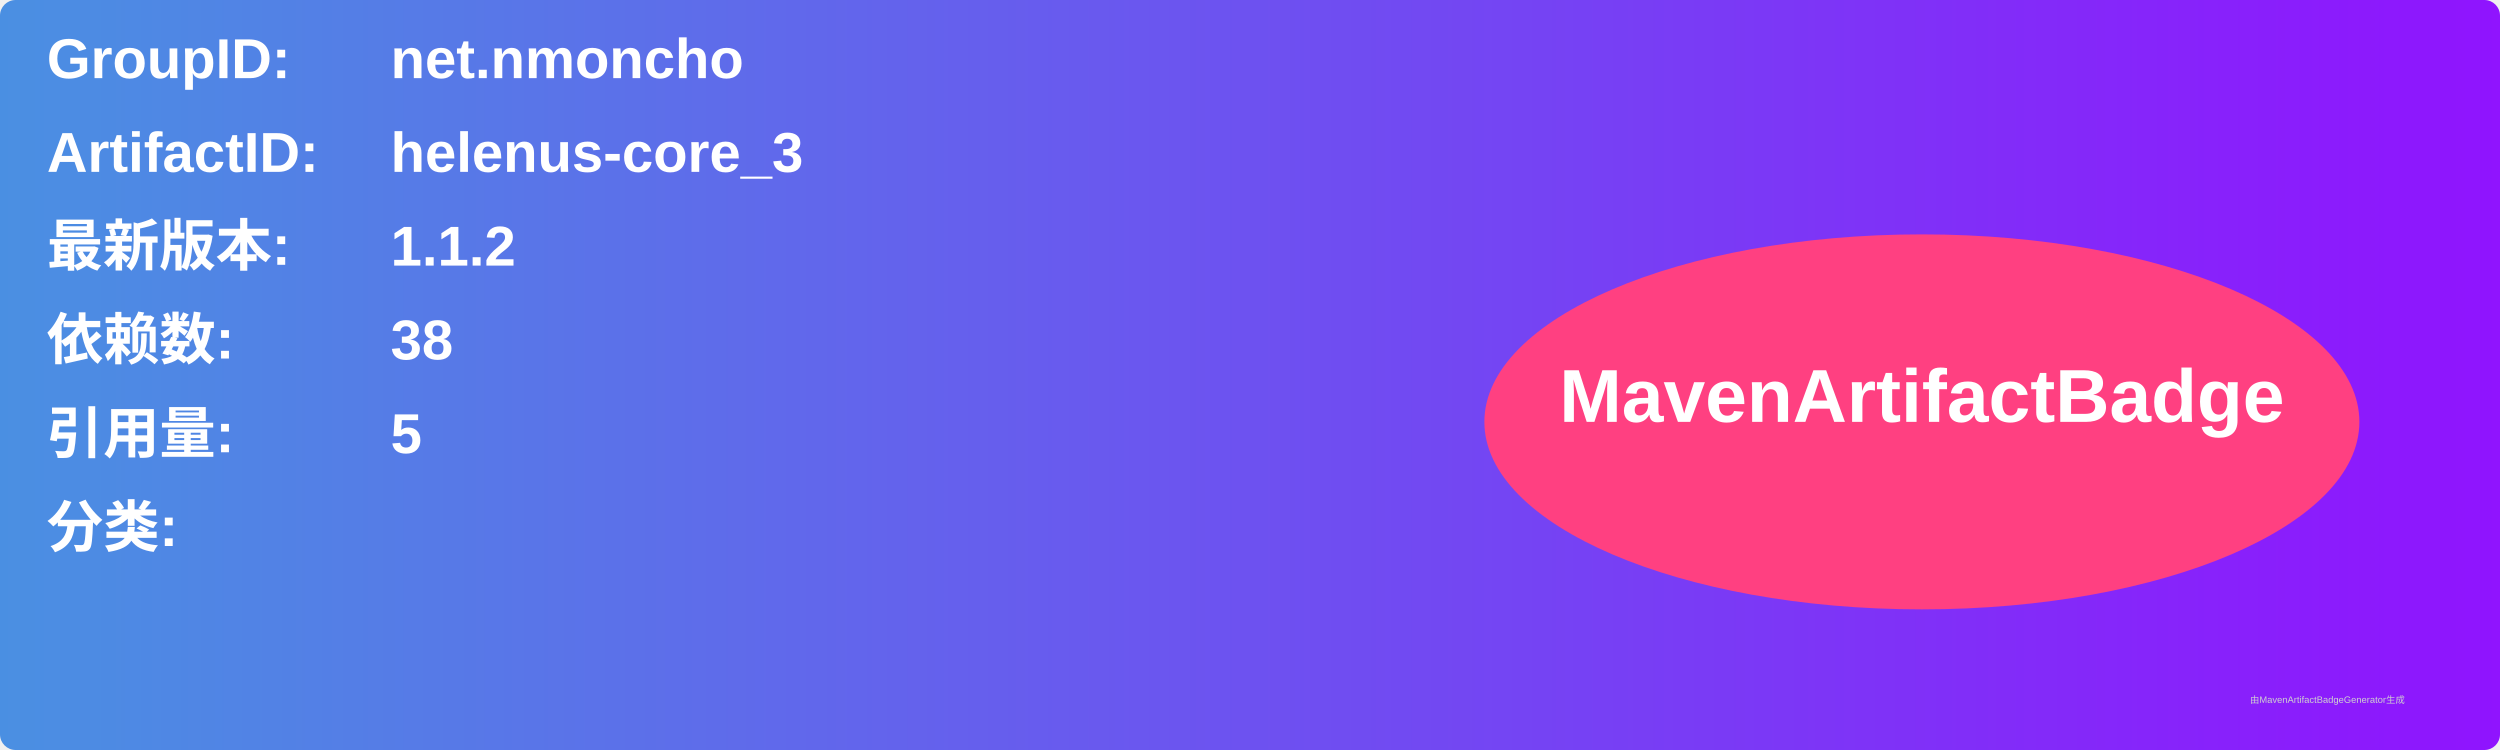
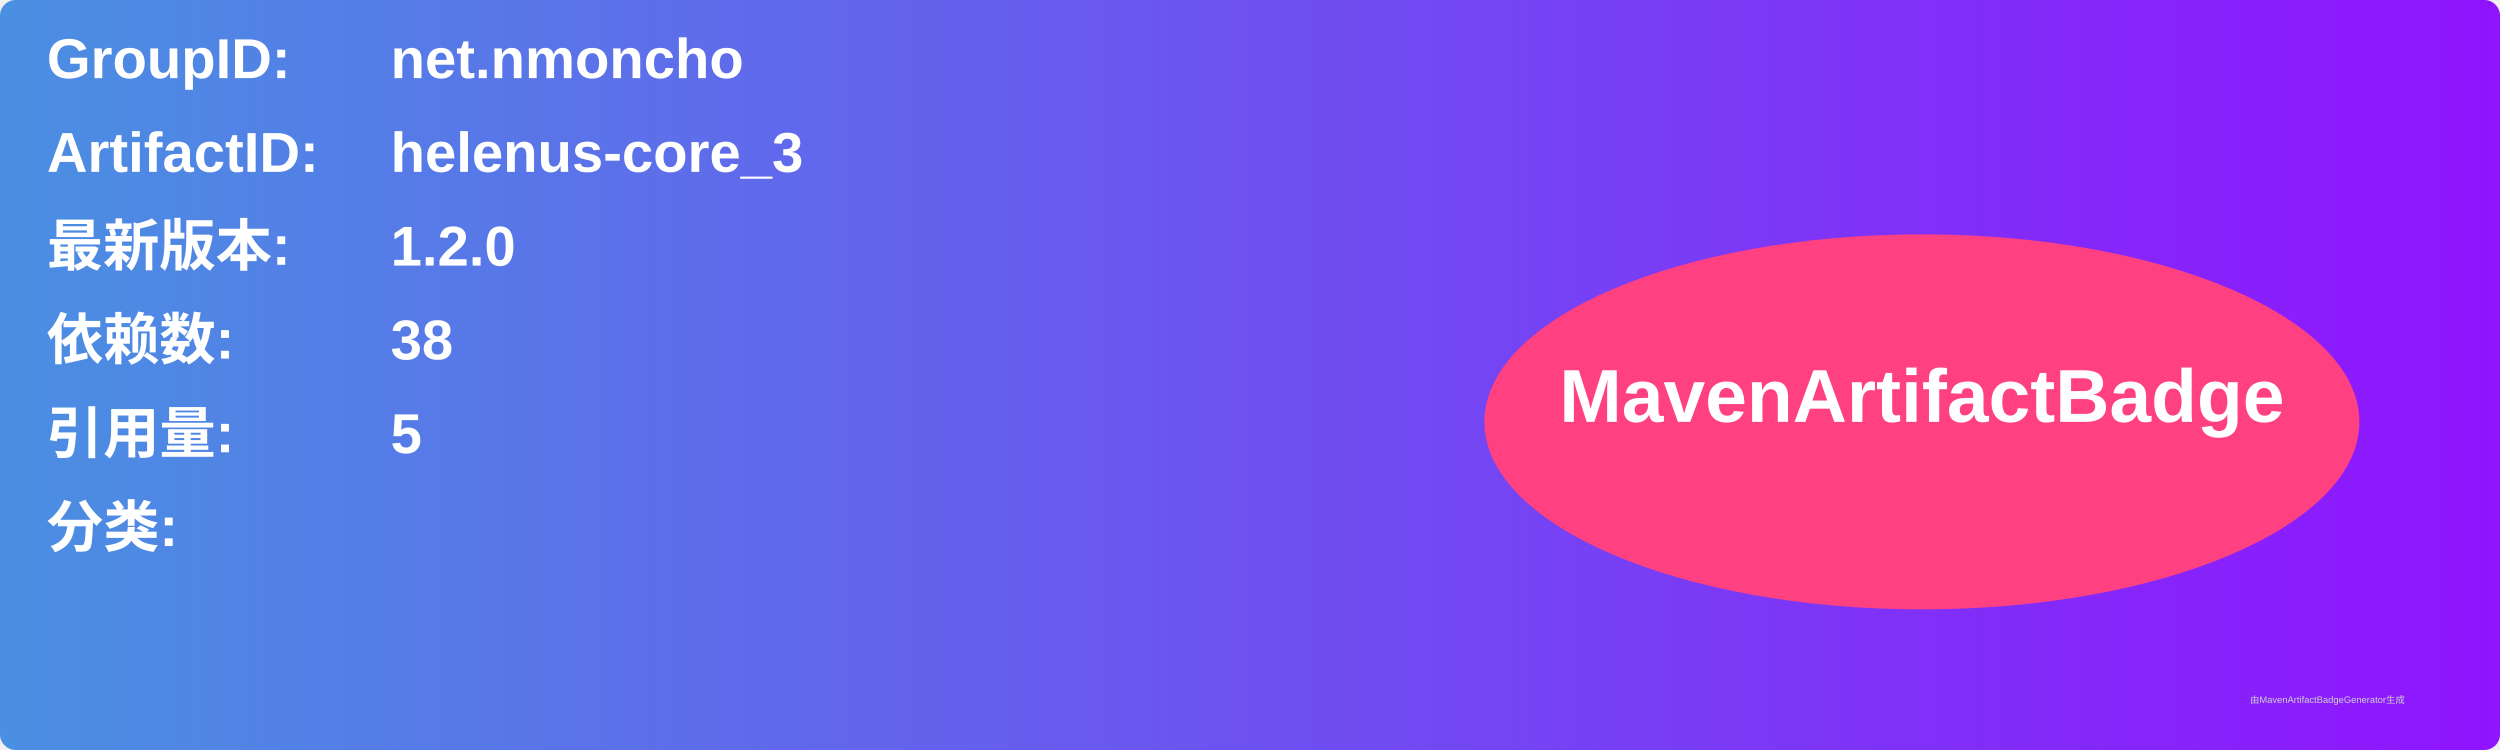
<svg xmlns="http://www.w3.org/2000/svg" width="800" height="240" viewBox="0 0 800 240">
  <linearGradient id="grad" x1="0%" y1="0%" x2="100%" y2="0%">
    <stop offset="0%" stop-color="#4a90e2" />
    <stop offset="100%" stop-color="#9013fe" />
  </linearGradient>
  <rect width="100%" height="100%" rx="5" ry="5" fill="url(#grad)" />
  <g transform="translate(15, 15)">
    <text x="0" y="10" font-family="Arial" font-size="18" fill="white" font-weight="bold" width="260">GroupID:</text>
    <text x="110" y="10" font-family="Arial" font-size="18" fill="white" font-weight="bold" width="460">net.nmoncho</text>
    <text x="0" y="40" font-family="Arial" font-size="18" fill="white" font-weight="bold" width="260">ArtifactID:</text>
    <text x="110" y="40" font-family="Arial" font-size="18" fill="white" font-weight="bold" width="460">helenus-core_3</text>
    <text x="0" y="70" font-family="Arial" font-size="18" fill="white" font-weight="bold">最新版本:</text>
    <text x="110" y="70" font-family="Arial" font-size="18" fill="white" font-weight="bold">
-       <tspan font-weight="bold">1.1.2</tspan>
+       <tspan font-weight="bold">1.2.0</tspan>
    </text>
    <text x="0" y="100" font-family="Arial" font-size="18" fill="white" font-weight="bold">依赖数: </text>
    <text x="110" y="100" font-family="Arial" font-size="18" fill="white">
      <tspan font-weight="bold">38</tspan>
    </text>
    <text x="0" y="130" font-family="Arial" font-size="18" fill="white" font-weight="bold">引用量: </text>
    <text x="110" y="130" font-family="Arial" font-size="18" fill="white">
      <tspan font-weight="bold">5</tspan>
    </text>
    <text x="0" y="160" font-family="Arial" font-size="18" fill="white" font-weight="bold">分类:</text>
    <text x="10" y="190" font-family="Arial" font-size="10" fill="white">
      <tspan font-weight="bold" />
    </text>
    <ellipse cx="600" cy="120" rx="140" ry="60" fill="#ff4081" />
    <text x="600" y="120" text-anchor="middle" font-family="Arial" font-size="24" fill="white" font-weight="bold">MavenArtifactBadge</text>
  </g>
  <text x="720" y="225" font-family="Arial" font-size="3" fill="#d0d0d0">由MavenArtifactBadgeGenerator生成</text>
</svg>
